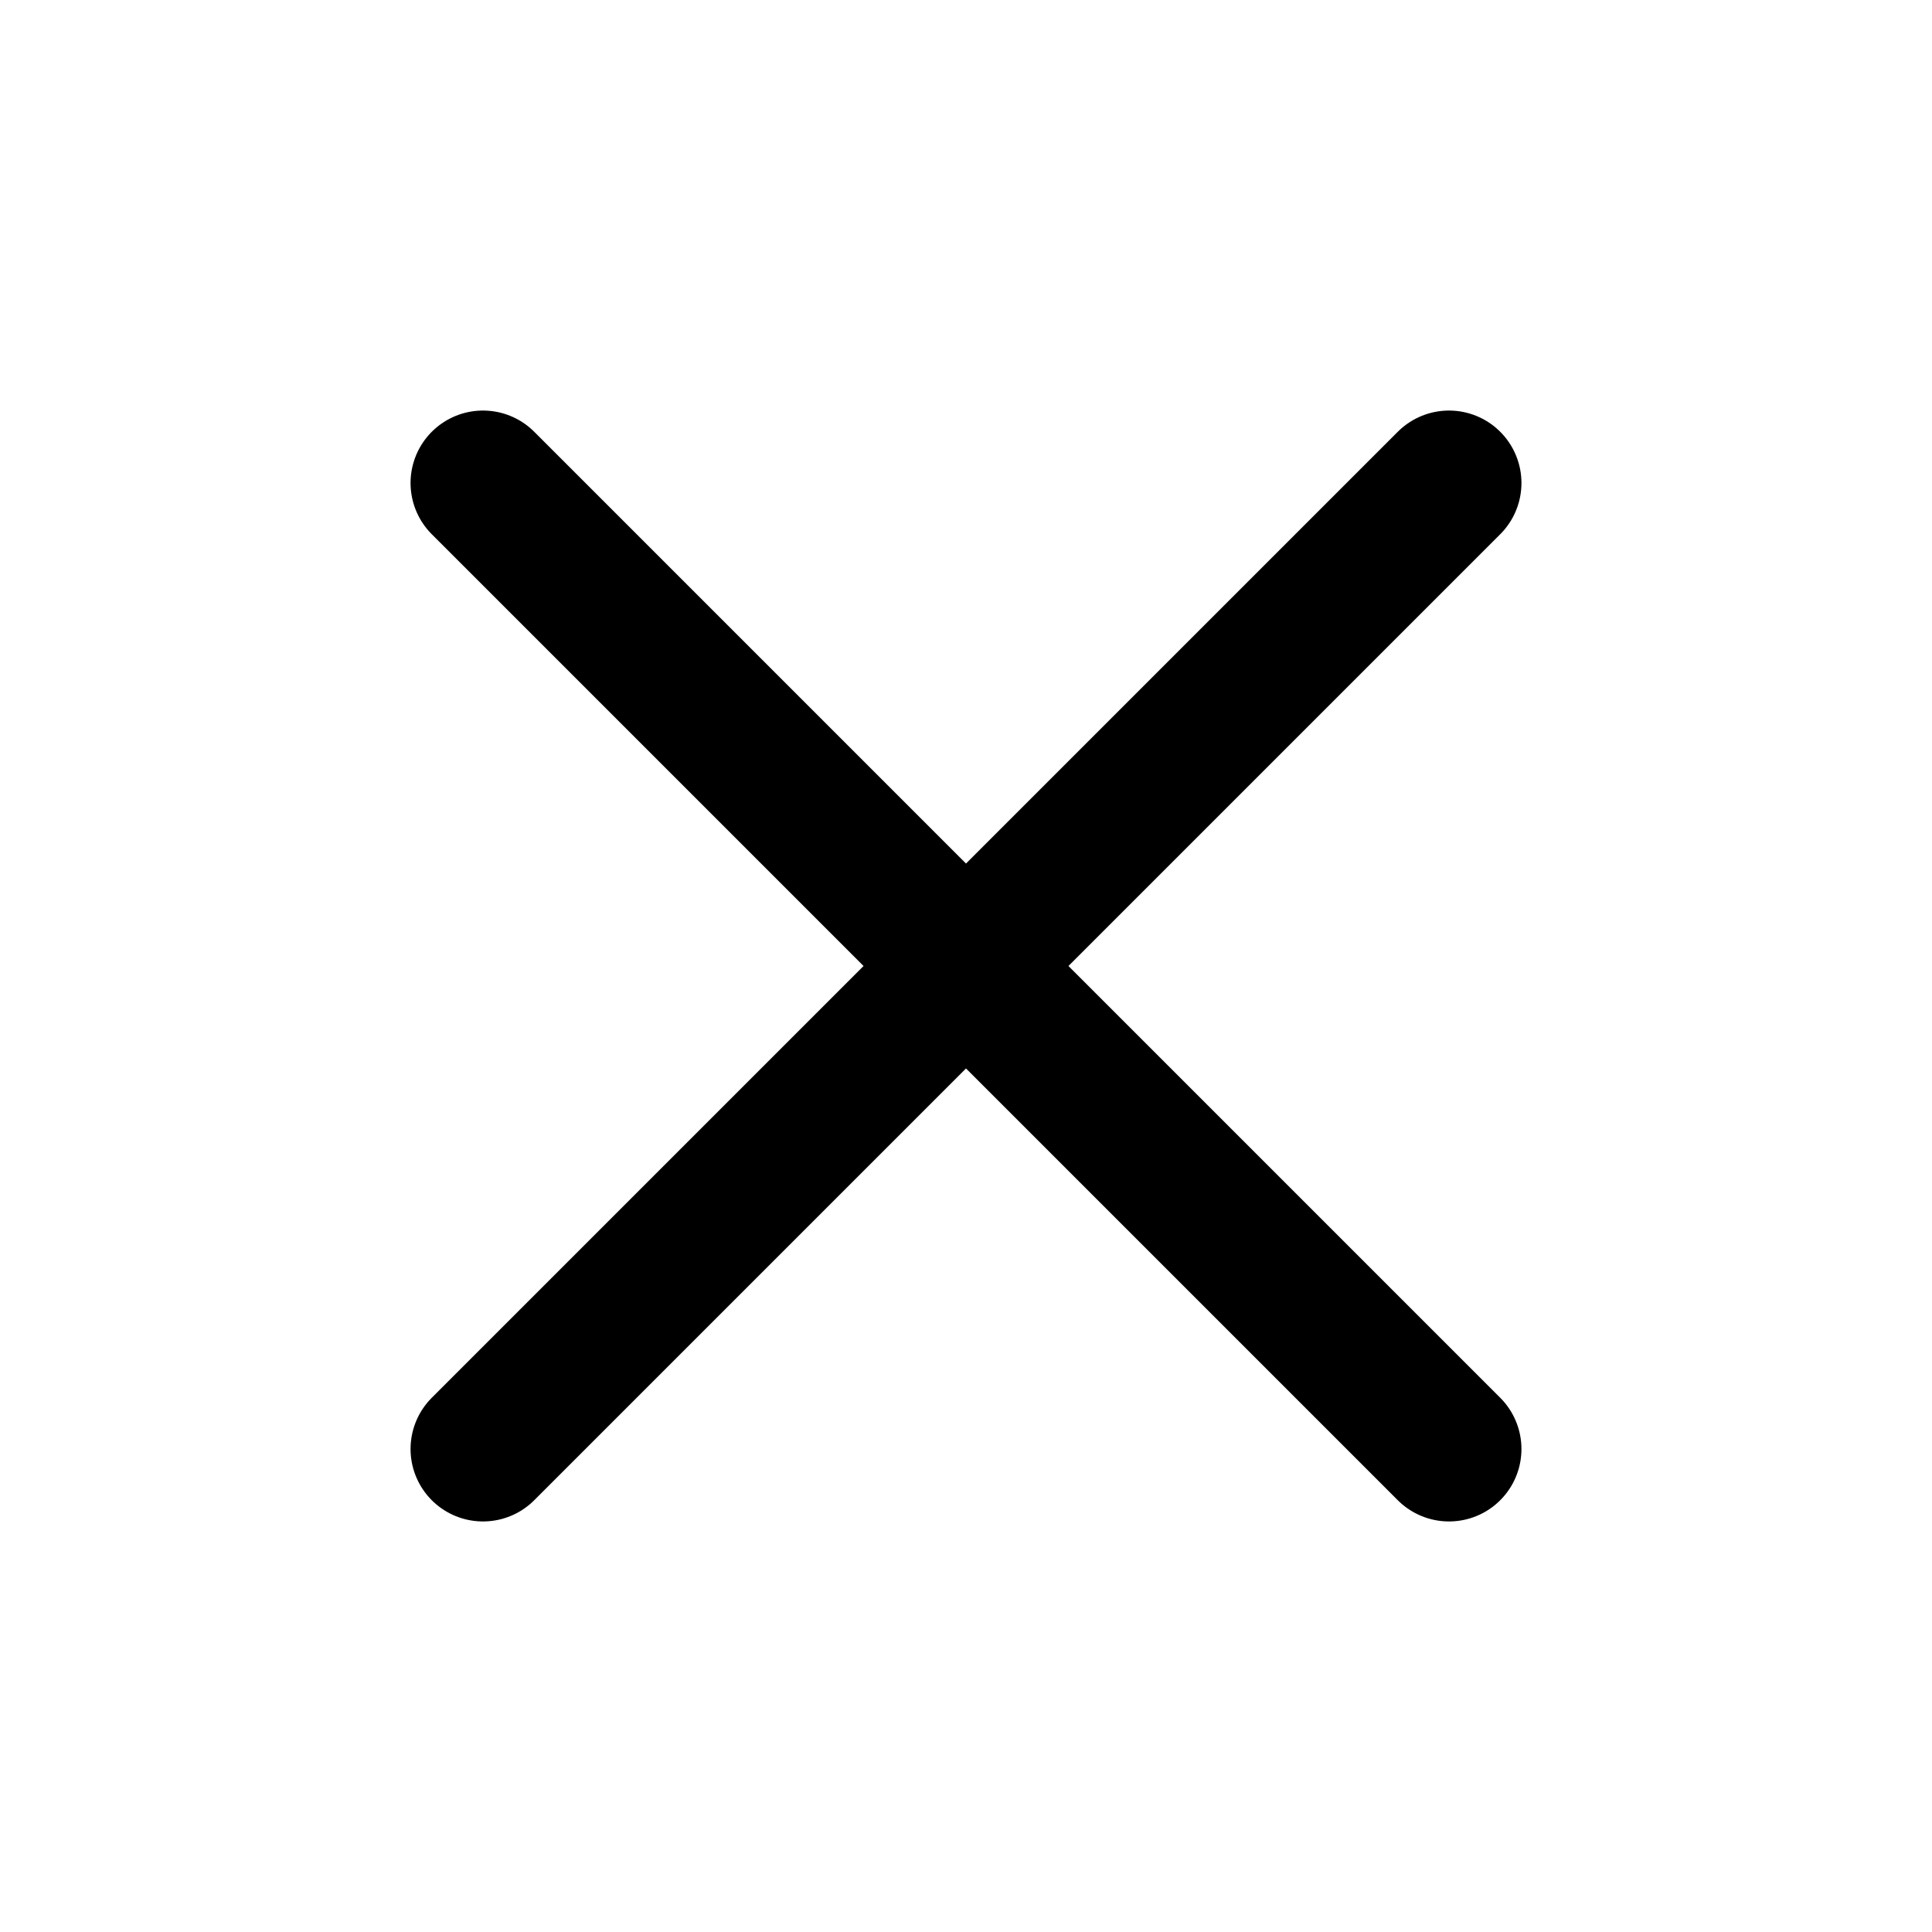
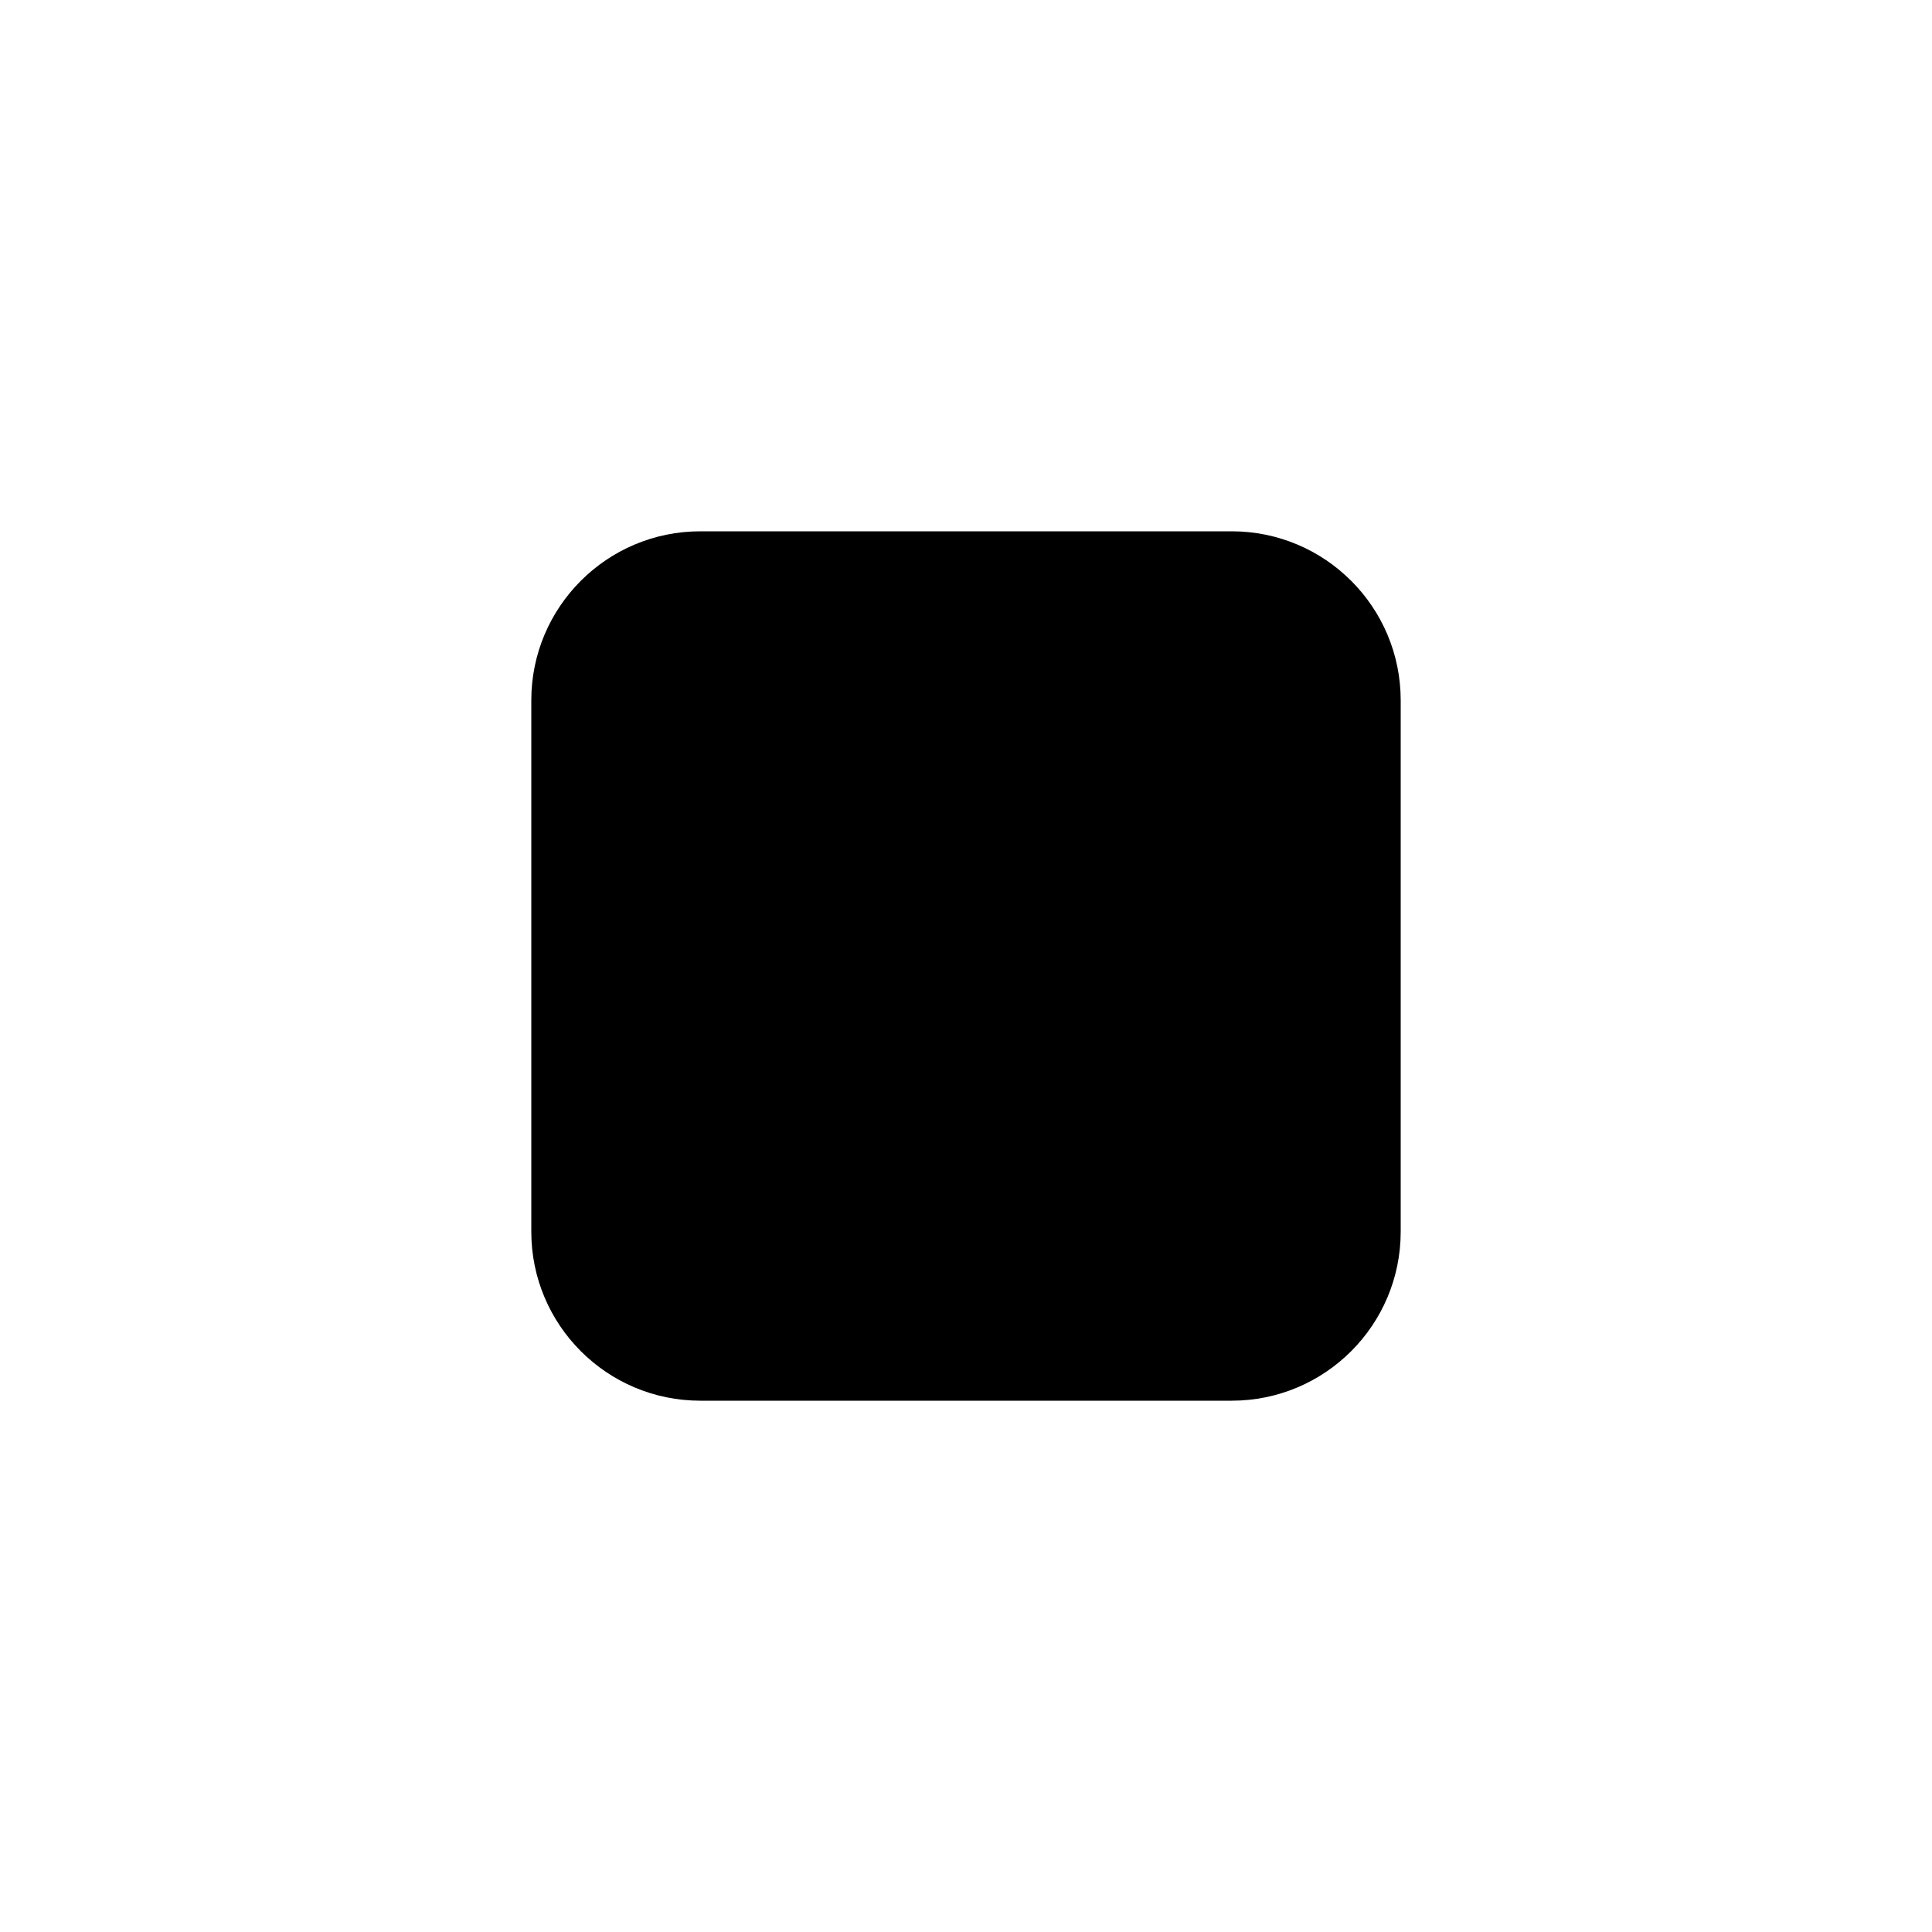
<svg xmlns="http://www.w3.org/2000/svg" viewBox="0 0 20 20" fill="none">
-   <path stroke="#000" stroke-width="1.5" stroke-linecap="round" stroke-linejoin="round" d="M5 5 L15 15 M15 5 L5 15" />
+   <rect x="5.5" y="5.5" width="9" height="9" rx="1.75" fill="#000" />
</svg>
